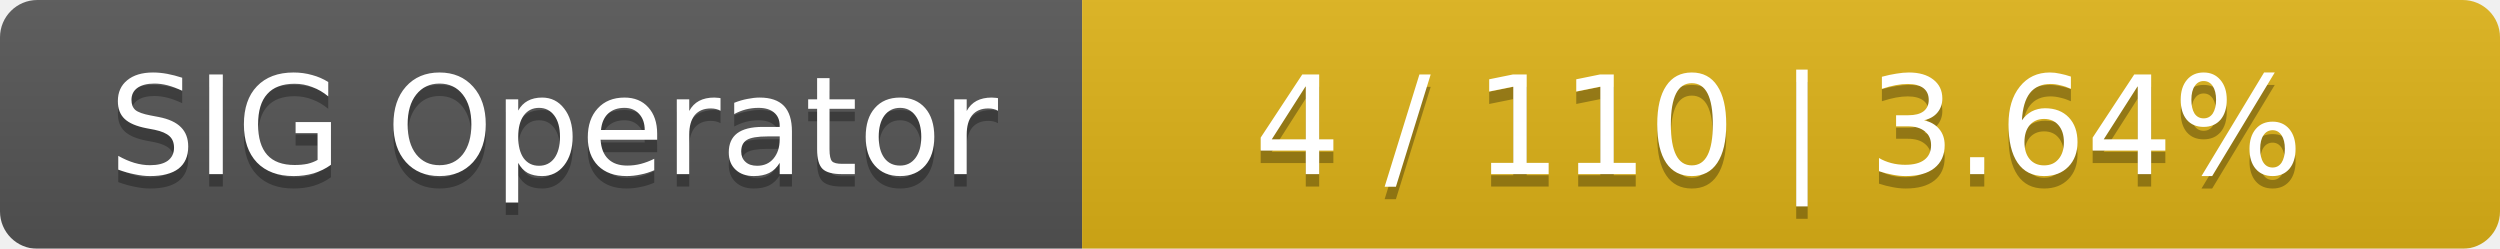
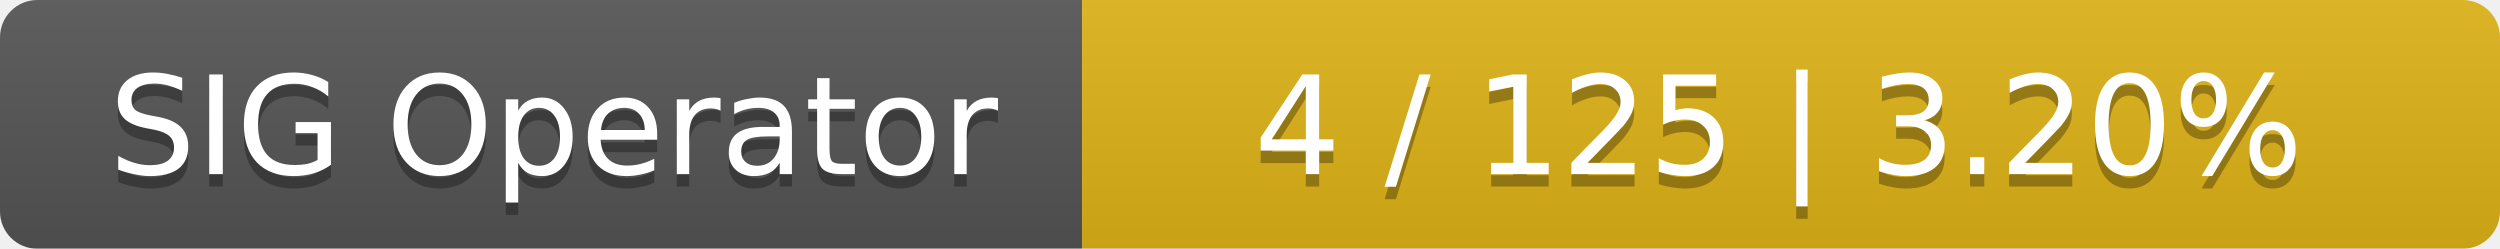
<svg xmlns="http://www.w3.org/2000/svg" width="201" height="20">
  <linearGradient id="smooth" x2="0" y2="100%">
    <stop offset="0" stop-color="#bbb" stop-opacity=".1" />
    <stop offset="1" stop-opacity=".1" />
  </linearGradient>
  <mask id="round">
    <rect width="201" height="20" rx="3" fill="#fff" />
  </mask>
  <g mask="url(#round)">
    <rect width="87" height="20" fill="#555" />
    <rect x="87" width="114" height="20" fill="#dfb317" />
    <rect width="201" height="20" fill="url(#smooth)" />
  </g>
  <g fill="#fff" text-anchor="middle" font-family="DejaVu Sans,Verdana,Geneva,sans-serif" font-size="11">
    <text x="44.5" y="15" fill="#010101" fill-opacity=".3">SIG Operator</text>
    <text x="44.5" y="14">SIG Operator</text>
-     <text x="143" y="15" fill="#010101" fill-opacity=".3">4 / 110    |    3.64%</text>
-     <text x="143" y="14">4 / 110    |    3.64%</text>
+     <text x="143" y="15" fill="#010101" fill-opacity=".3">4 / 125    |    3.20%</text>
+     <text x="143" y="14">4 / 125    |    3.20%</text>
  </g>
</svg>
